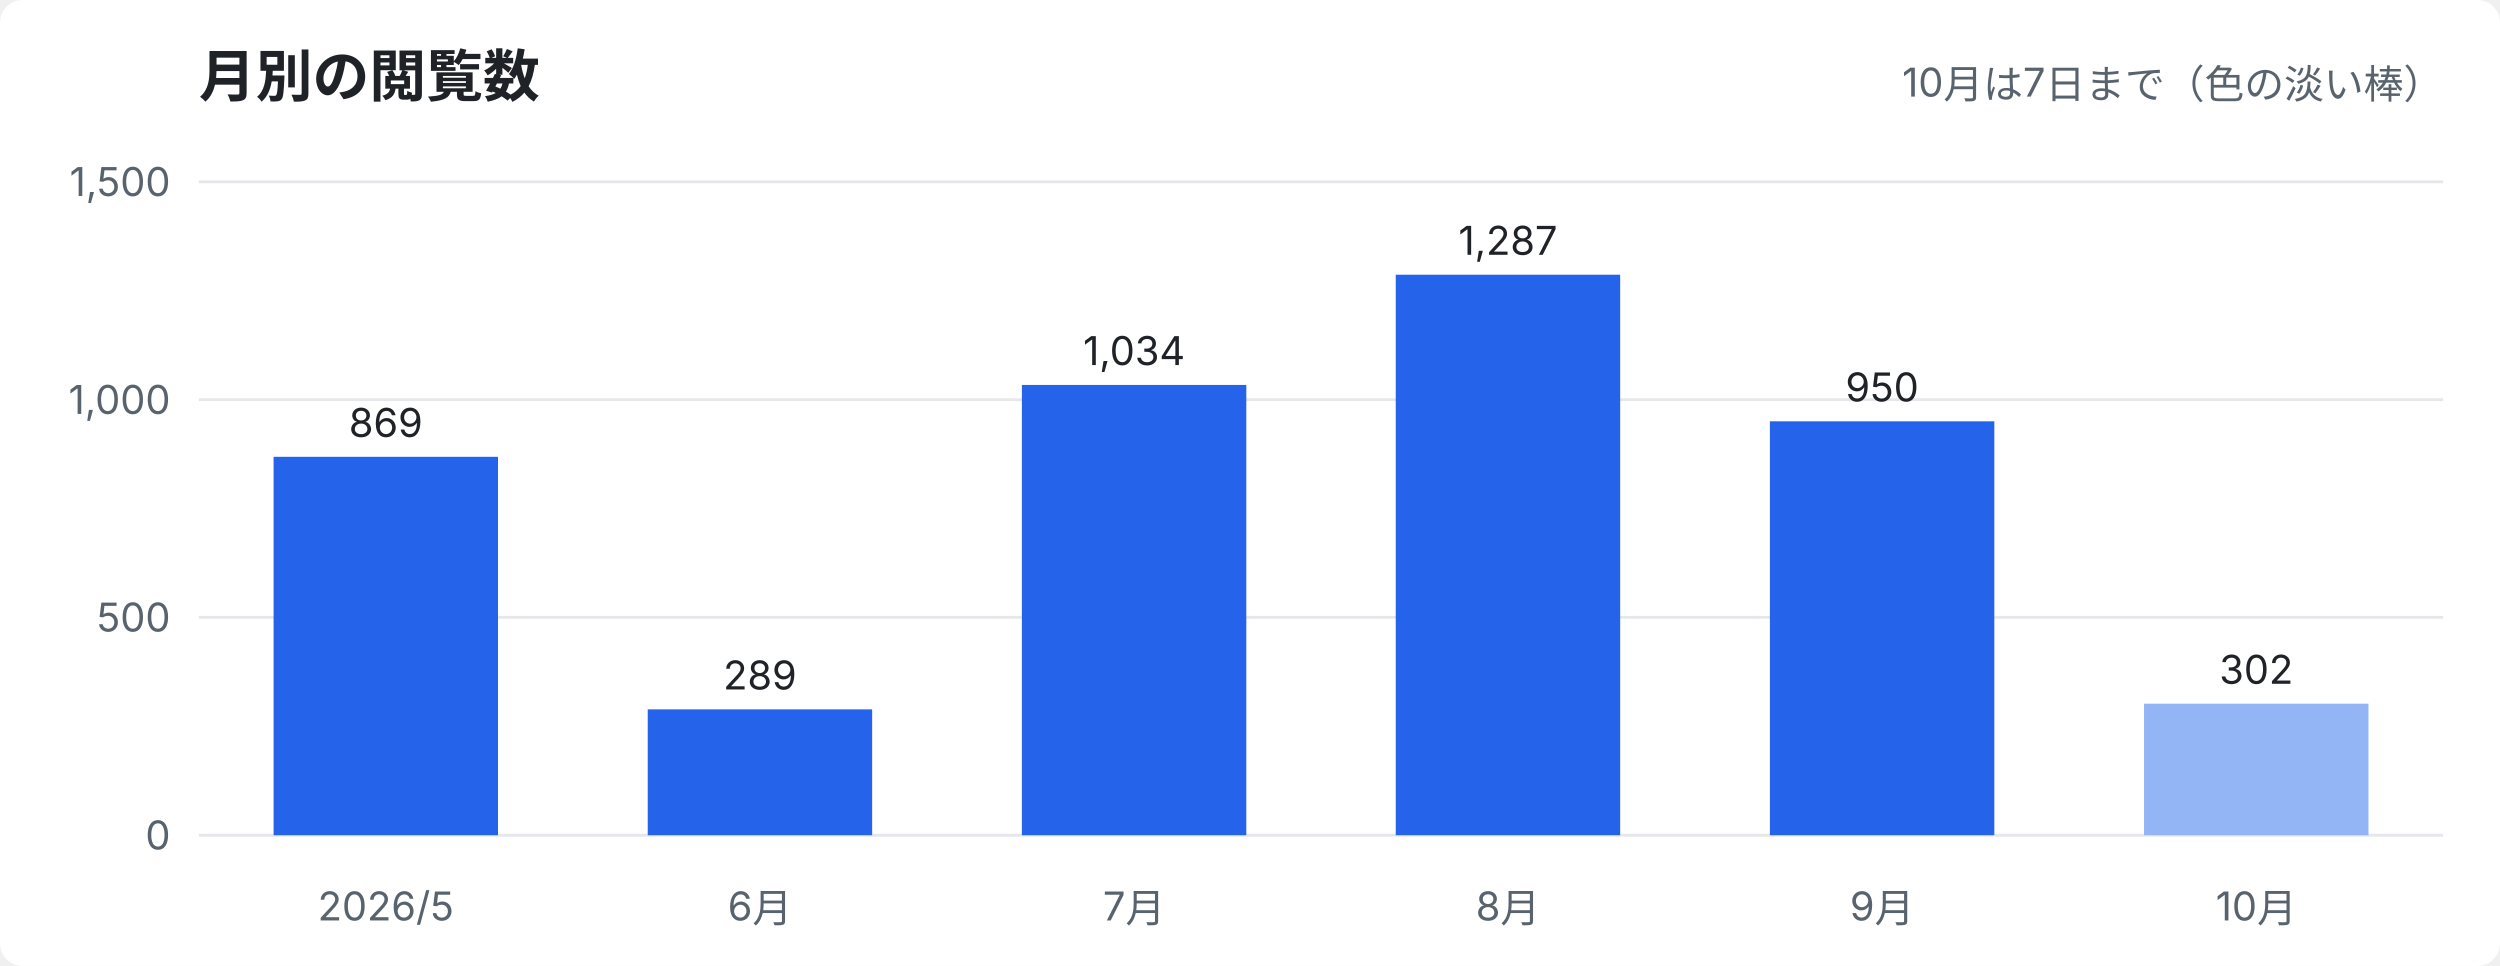
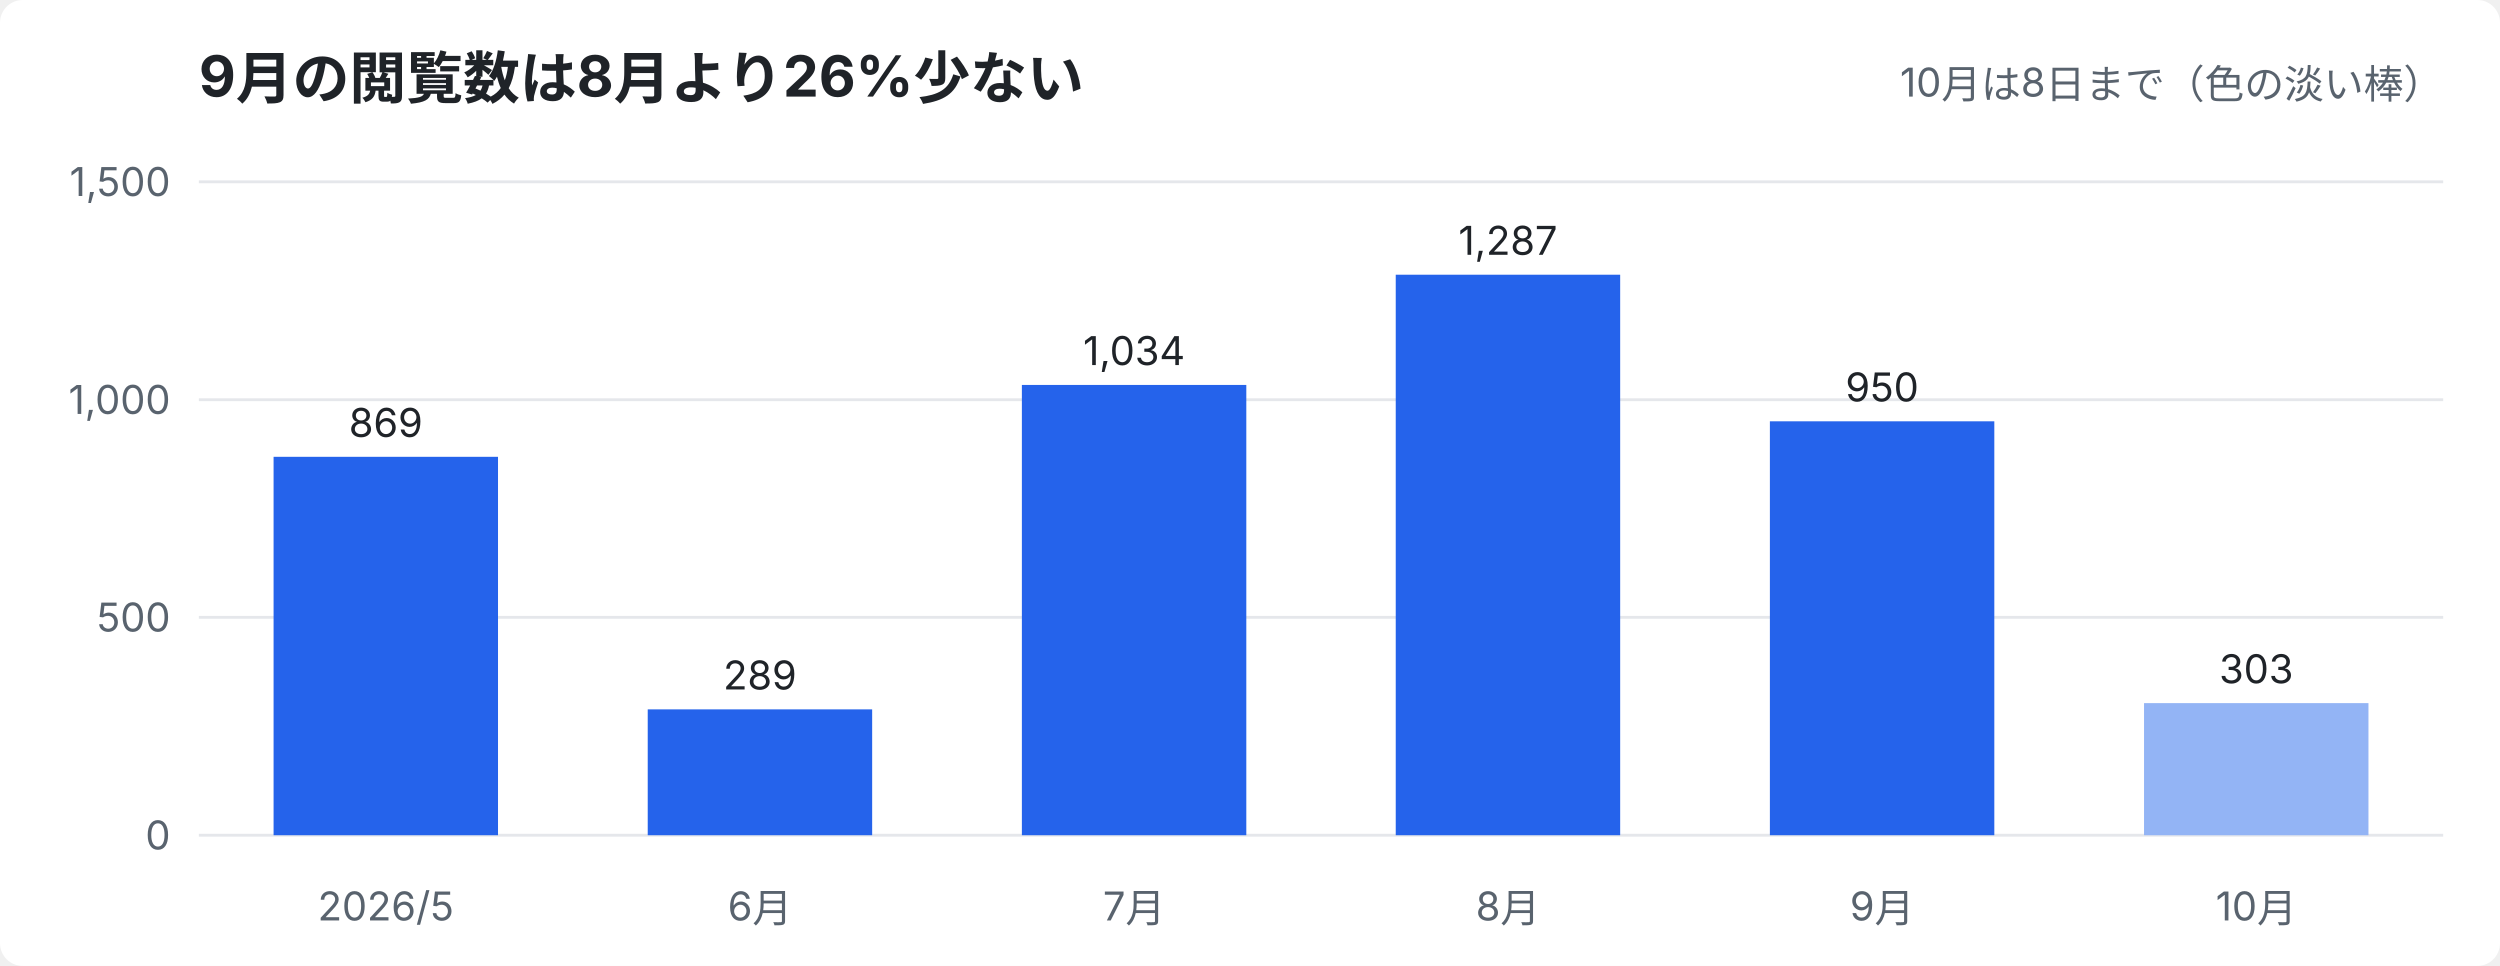
<svg xmlns="http://www.w3.org/2000/svg" width="880" height="340" viewBox="0 0 880 340" font-family="-apple-system,Segoe UI,Hiragino Sans,Noto Sans JP,Yu Gothic,sans-serif">
  <rect width="880" height="340" rx="8" fill="#ffffff" />
-   <text x="70" y="34" font-size="20" font-weight="700" fill="#1f2328">月別の閲覧数</text>
-   <text x="860" y="34" font-size="14" text-anchor="end" fill="#59636e">10月は7日まで（色の淡い棒）</text>
+   <text x="70" y="34" font-size="20" font-weight="700" fill="#1f2328">9月の閲覧数は8月より26%少ない</text>
+   <text x="860" y="34" font-size="14" text-anchor="end" fill="#59636e">10月は8日まで（色の淡い棒）</text>
  <line x1="70" y1="294.0" x2="860" y2="294.0" stroke="#e5e7eb" />
  <text x="60" y="299.0" font-size="14" text-anchor="end" fill="#59636e">0</text>
  <line x1="70" y1="217.3" x2="860" y2="217.3" stroke="#e5e7eb" />
  <text x="60" y="222.3" font-size="14" text-anchor="end" fill="#59636e">500</text>
  <line x1="70" y1="140.7" x2="860" y2="140.7" stroke="#e5e7eb" />
  <text x="60" y="145.7" font-size="14" text-anchor="end" fill="#59636e">1,000</text>
  <line x1="70" y1="64.0" x2="860" y2="64.0" stroke="#e5e7eb" />
  <text x="60" y="69.0" font-size="14" text-anchor="end" fill="#59636e">1,500</text>
  <rect x="96.3" y="160.8" width="79.0" height="133.2" fill="#2563eb" />
  <text x="135.8" y="153.8" font-size="14" text-anchor="middle" fill="#1f2328">869</text>
  <rect x="228.0" y="249.7" width="79.0" height="44.3" fill="#2563eb" />
  <text x="267.5" y="242.7" font-size="14" text-anchor="middle" fill="#1f2328">289</text>
  <rect x="359.7" y="135.5" width="79.0" height="158.5" fill="#2563eb" />
  <text x="399.2" y="128.5" font-size="14" text-anchor="middle" fill="#1f2328">1,034</text>
  <rect x="491.3" y="96.7" width="79.0" height="197.3" fill="#2563eb" />
  <text x="530.8" y="89.7" font-size="14" text-anchor="middle" fill="#1f2328">1,287</text>
  <rect x="623.0" y="148.3" width="79.0" height="145.7" fill="#2563eb" />
  <text x="662.5" y="141.3" font-size="14" text-anchor="middle" fill="#1f2328">950</text>
-   <rect x="754.7" y="247.7" width="79.0" height="46.3" fill="#93b4f5" />
-   <text x="794.2" y="240.7" font-size="14" text-anchor="middle" fill="#1f2328">302</text>
+   <rect x="754.7" y="247.5" width="79.0" height="46.5" fill="#93b4f5" />
+   <text x="794.2" y="240.5" font-size="14" text-anchor="middle" fill="#1f2328">303</text>
  <text x="135.8" y="324" font-size="14" text-anchor="middle" fill="#59636e">2026/5</text>
  <text x="267.5" y="324" font-size="14" text-anchor="middle" fill="#59636e">6月</text>
  <text x="399.2" y="324" font-size="14" text-anchor="middle" fill="#59636e">7月</text>
  <text x="530.8" y="324" font-size="14" text-anchor="middle" fill="#59636e">8月</text>
  <text x="662.5" y="324" font-size="14" text-anchor="middle" fill="#59636e">9月</text>
  <text x="794.2" y="324" font-size="14" text-anchor="middle" fill="#59636e">10月</text>
</svg>
